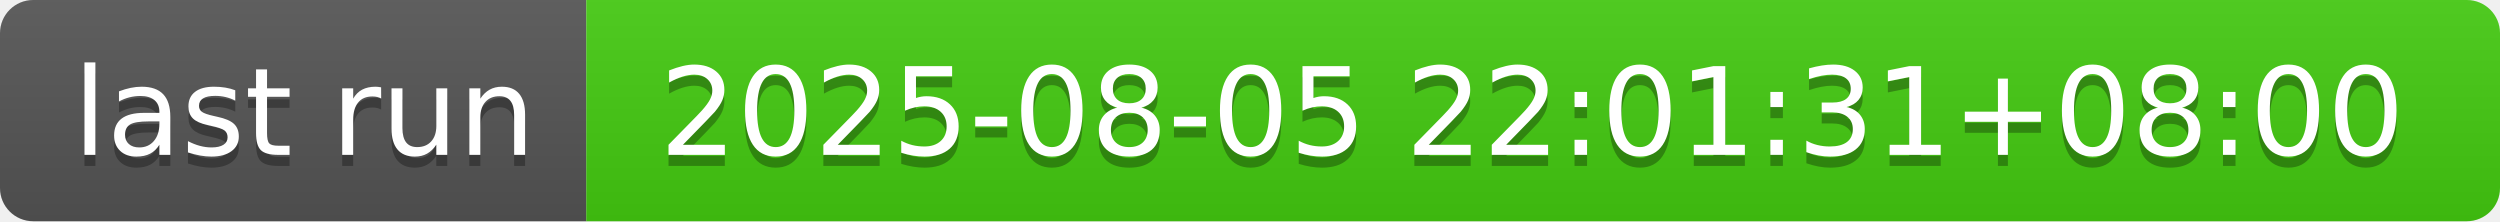
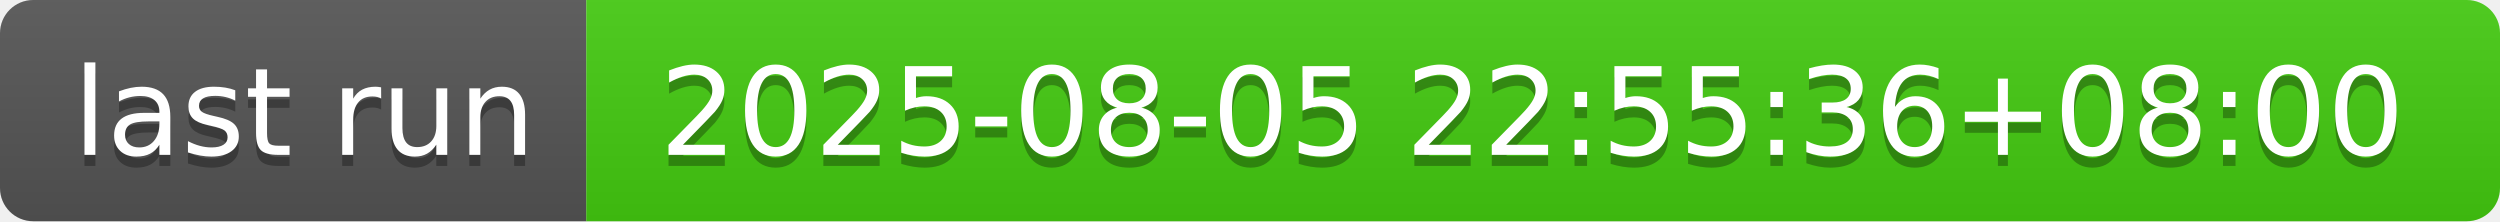
- <svg xmlns="http://www.w3.org/2000/svg" width="226" height="20" role="img" aria-label="last run: 2025-08-05 22:01:31+08:00">
+ <svg xmlns="http://www.w3.org/2000/svg" width="226" height="20" role="img" aria-label="last run: 2025-08-05 22:55:36+08:00">
  <linearGradient id="s" x2="0" y2="100%">
    <stop offset="0" stop-color="#bbb" stop-opacity=".1" />
    <stop offset="1" stop-opacity=".1" />
  </linearGradient>
  <clipPath id="r">
    <rect width="226" height="20" rx="3" fill="#fff" />
  </clipPath>
  <g clip-path="url(#r)">
    <rect width="53" height="20" fill="#555" />
    <rect x="53" width="173" height="20" fill="#4c1" />
    <rect width="226" height="20" fill="url(#s)" />
  </g>
  <g fill="#fff" text-anchor="middle" font-family="Verdana,Geneva,DejaVu Sans,sans-serif" text-rendering="geometricPrecision" font-size="110">
    <text aria-hidden="true" x="275" y="150" fill="#010101" fill-opacity=".3" transform="scale(.1)" textLength="430">last run</text>
    <text x="275" y="140" transform="scale(.1)" fill="#fff" textLength="430">last run</text>
-     <text aria-hidden="true" x="1385" y="150" fill="#010101" fill-opacity=".3" transform="scale(.1)" textLength="1630">2025-08-05 22:01:31+08:00</text>
-     <text x="1385" y="140" transform="scale(.1)" fill="#fff" textLength="1630">2025-08-05 22:01:31+08:00</text>
+     <text aria-hidden="true" x="1385" y="150" fill="#010101" fill-opacity=".3" transform="scale(.1)" textLength="1630">2025-08-05 22:55:36+08:00</text>
+     <text x="1385" y="140" transform="scale(.1)" fill="#fff" textLength="1630">2025-08-05 22:55:36+08:00</text>
  </g>
</svg>
